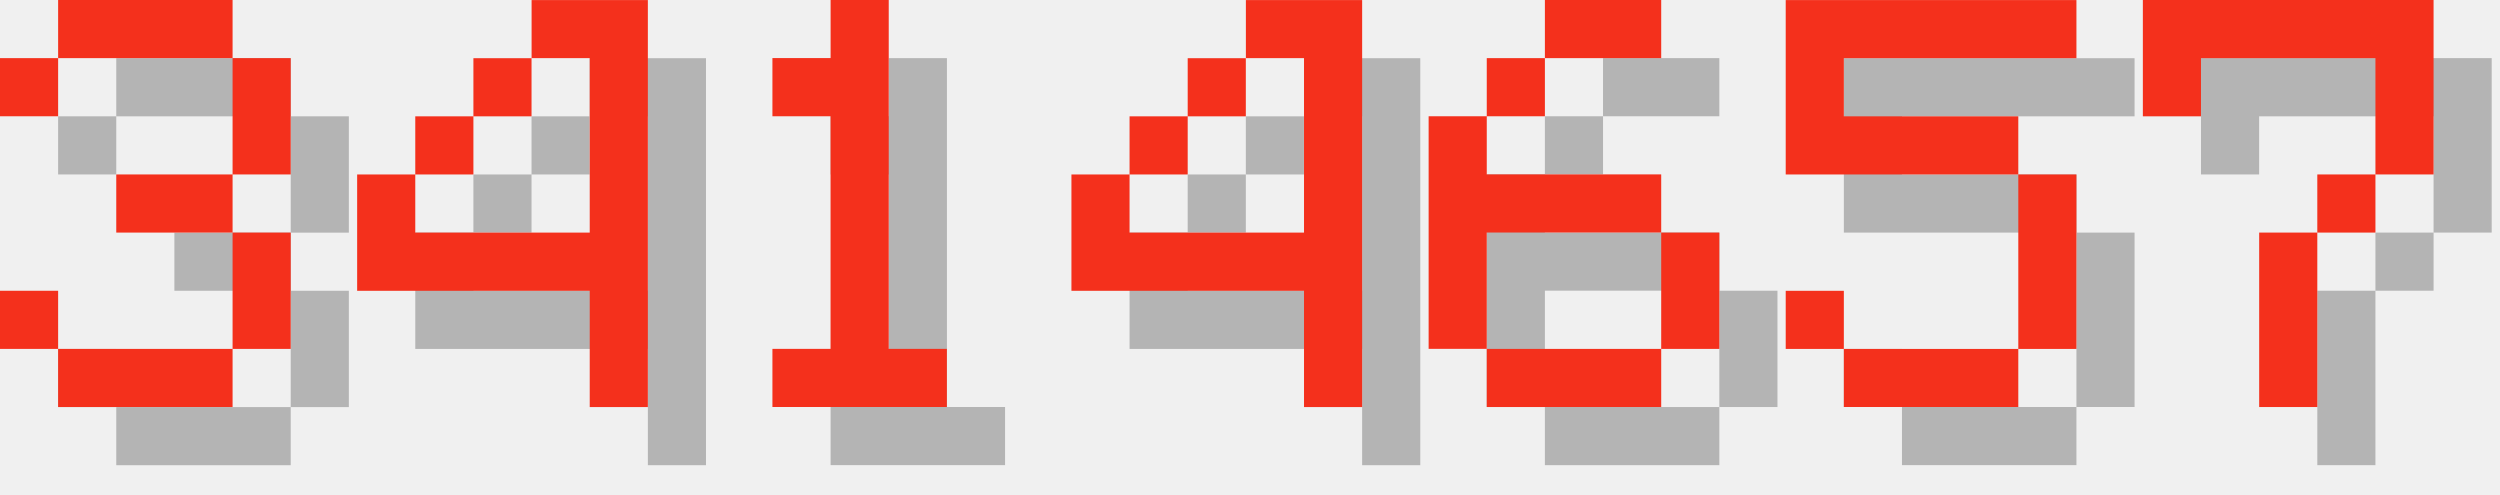
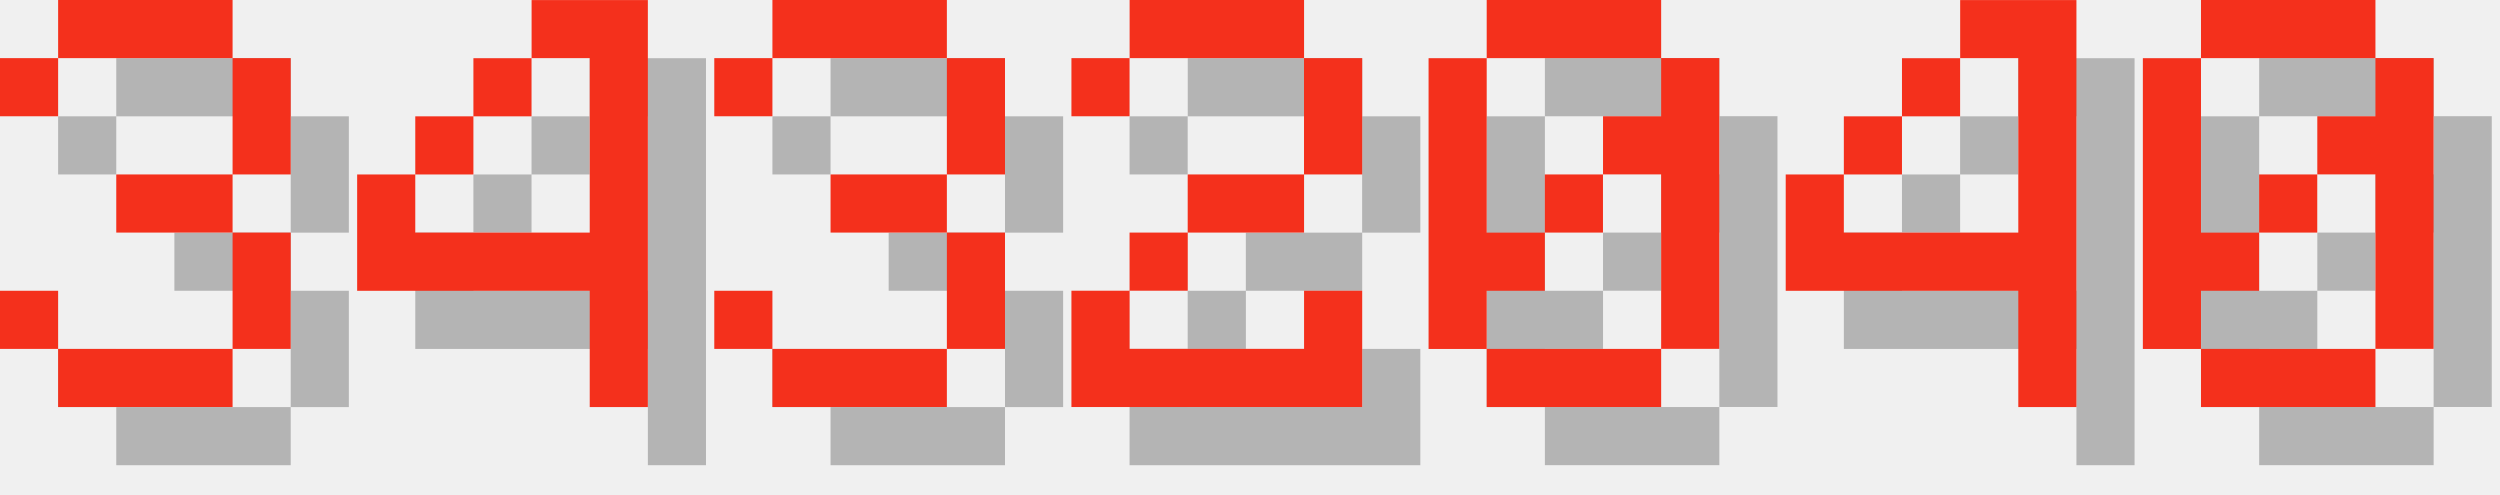
<svg xmlns="http://www.w3.org/2000/svg" version="1.1" width="182.0" height="36">
  <style>
        .text-foreground {
            fill: #F4301C;
        }
        .text-shadow {
            fill: #000000;
            fill-opacity: 0.25;
        }
    </style>
  <g class="digit" id="digit_3" transform="translate(0.0, 0), scale(4)">
    <path id="digit_3_shadow" class="text-shadow" d="m1.058 2.117v1.058h1.058v-1.058h3.175v2.117h-2.117v1.058h2.117v2.117h-3.175v-1.058h-1.058v1.058h1.058v1.058h3.175v-1.058h1.058v-2.117h-1.058v-1.058h1.058v-2.117h-1.058v-1.058h-3.175v1.058h-1.058z" fill-opacity=".5" style="paint-order:stroke fill markers" />
    <path id="digit_3_fg" class="text-foreground" d="m0 1.058v1.058h1.058v-1.058h3.175v2.117h-2.117v1.058h2.117v2.117h-3.175v-1.058h-1.058v1.058h1.058v1.058h3.175v-1.058h1.058v-2.117h-1.058v-1.058h1.058v-2.117h-1.058v-1.058h-3.175v1.058h-1.058z" fill="#fff" style="paint-order:stroke fill markers" />
  </g>
  <g class="digit" id="digit_4" transform="translate(26.0, 0), scale(4)">
    <path id="digit_4_shadow" class="text-shadow" d="m4.233 1.058v1.058h1.058v3.175h-3.175v-1.058h-1.058v2.117h4.233v2.117h1.058v-7.408h-2.117zm-2.117 3.175h1.058v-1.058h-1.058v1.058zm1.058-1.058h1.058v-1.058h-1.058v1.058z" fill-opacity=".5" style="paint-order:stroke fill markers" />
    <path id="digit_4_fg" class="text-foreground" d="m3.175 0v1.058h1.058v3.175h-3.175v-1.058h-1.058v2.117h4.233v2.117h1.058v-7.408h-2.117zm-2.117 3.175h1.058v-1.058h-1.058v1.058zm1.058-1.058h1.058v-1.058h-1.058v1.058z" fill="#fff" style="paint-order:stroke fill markers" />
  </g>
-   <g class="digit" id="digit_1" transform="translate(52.0, 0), scale(4)">
-     <path id="digit_1_shadow" class="text-shadow" d="m2.117 2.117v1.058h1.058v4.233h-1.058v1.058h3.175v-1.058h-1.058v-6.35h-1.058v1.058h-1.058z" fill-opacity=".5" style="paint-order:stroke fill markers" />
-     <path id="digit_1_fg" class="text-foreground" d="m1.058 1.058v1.058h1.058v4.233h-1.058v1.058h3.175v-1.058h-1.058v-6.35h-1.058v1.058h-1.058z" fill="#fff" style="paint-order:stroke fill markers" />
+   <g class="digit" id="digit_3" transform="translate(52.0, 0), scale(4)">
+     <path id="digit_3_shadow" class="text-shadow" d="m1.058 2.117v1.058h1.058v-1.058h3.175v2.117h-2.117v1.058h2.117v2.117h-3.175v-1.058h-1.058v1.058h1.058v1.058h3.175v-1.058h1.058v-2.117h-1.058v-1.058h1.058v-2.117h-1.058v-1.058h-3.175v1.058h-1.058z" fill-opacity=".5" style="paint-order:stroke fill markers" />
+     <path id="digit_3_fg" class="text-foreground" d="m0 1.058v1.058h1.058v-1.058h3.175v2.117h-2.117v1.058h2.117v2.117h-3.175v-1.058h-1.058v1.058h1.058v1.058h3.175v-1.058h1.058v-2.117h-1.058v-1.058h1.058v-2.117h-1.058v-1.058h-3.175v1.058h-1.058z" fill="#fff" style="paint-order:stroke fill markers" />
  </g>
-   <g class="digit" id="digit_4" transform="translate(78.0, 0), scale(4)">
+   <g class="digit" id="digit_2" transform="translate(78.0, 0), scale(4)">
+     <path id="digit_2_shadow" class="text-shadow" d="m1.058 2.117v1.058h1.058v-1.058h3.175v2.117h-2.117v1.058h-1.058v1.058h-1.058v2.117h5.292v-2.117h-1.058v1.058h-3.175v-1.058h1.058v-1.058h2.117v-1.058h1.058v-2.117h-1.058v-1.058h-3.175v1.058h-1.058z" fill-opacity=".5" style="paint-order:stroke fill markers" />
+     <path id="digit_2_fg" class="text-foreground" d="m0 1.058v1.058h1.058v-1.058h3.175v2.117h-2.117v1.058h-1.058v1.058h-1.058v2.117h5.292v-2.117h-1.058v1.058h-3.175v-1.058h1.058v-1.058h2.117v-1.058h1.058v-2.117h-1.058v-1.058h-3.175v1.058h-1.058z" fill="#fff" style="paint-order:stroke fill markers" />
+   </g>
+   <g class="digit" id="digit_0" transform="translate(104.0, 0), scale(4)">
+     <path id="digit_0_shadow" class="text-shadow" d="m2.117 1.058v1.058h3.175v-1.058h-3.175zm3.175 1.058v1.058h-1.058v1.058h1.058v3.175h1.058v-5.292h-1.058zm0 5.292h-3.175v1.058h3.175v-1.058zm-3.175 0v-1.058h1.058v-1.058h-1.058v-3.175h-1.058v5.292h1.058zm1.058-2.117h1.058v-1.058h-1.058v1.058z" fill-opacity=".5" style="paint-order:stroke fill markers" />
+     <path id="digit_0_fg" class="text-foreground" d="m1.058 0v1.058h3.175v-1.058h-3.175zm3.175 1.058v1.058h-1.058v1.058h1.058v3.175h1.058v-5.292h-1.058zm0 5.292h-3.175v1.058h3.175v-1.058zm-3.175 0v-1.058h1.058v-1.058h-1.058v-3.175h-1.058v5.292h1.058zm1.058-2.117h1.058v-1.058h-1.058v1.058z" fill="#fff" style="paint-order:stroke fill markers" />
+   </g>
+   <g class="digit" id="digit_4" transform="translate(130.0, 0), scale(4)">
    <path id="digit_4_shadow" class="text-shadow" d="m4.233 1.058v1.058h1.058v3.175h-3.175v-1.058h-1.058v2.117h4.233v2.117h1.058v-7.408h-2.117zm-2.117 3.175h1.058v-1.058h-1.058v1.058zm1.058-1.058h1.058v-1.058h-1.058v1.058z" fill-opacity=".5" style="paint-order:stroke fill markers" />
    <path id="digit_4_fg" class="text-foreground" d="m3.175 0v1.058h1.058v3.175h-3.175v-1.058h-1.058v2.117h4.233v2.117h1.058v-7.408h-2.117zm-2.117 3.175h1.058v-1.058h-1.058v1.058zm1.058-1.058h1.058v-1.058h-1.058v1.058z" fill="#fff" style="paint-order:stroke fill markers" />
  </g>
-   <g class="digit" id="digit_6" transform="translate(104.0, 0), scale(4)">
-     <path id="digit_6_shadow" class="text-shadow" d="m3.175 1.058v1.058h2.117v-1.058h-2.117zm0 1.058h-1.058v1.058h1.058v-1.058zm-1.058 1.058h-1.058v4.233h1.058v-2.117h3.175v-1.058h-3.175v-1.058zm3.175 2.117v2.117h1.058v-2.117h-1.058zm0 2.117h-3.175v1.058h3.175v-1.058z" fill-opacity=".5" style="paint-order:stroke fill markers" />
-     <path id="digit_6_fg" class="text-foreground" d="m2.117 0v1.058h2.117v-1.058h-2.117zm0 1.058h-1.058v1.058h1.058v-1.058zm-1.058 1.058h-1.058v4.233h1.058v-2.117h3.175v-1.058h-3.175v-1.058zm3.175 2.117v2.117h1.058v-2.117h-1.058zm0 2.117h-3.175v1.058h3.175v-1.058z" fill="#fff" style="paint-order:stroke fill markers" />
-   </g>
-   <g class="digit" id="digit_5" transform="translate(130.0, 0), scale(4)">
-     <path id="digit_5_shadow" class="text-shadow" d="m1.058 1.058v3.175h4.233v3.175h-3.175v-1.058h-1.058v1.058h1.058v1.058h3.175v-1.058h1.058v-3.175h-1.058v-1.058h-3.175v-1.058h4.233v-1.058h-5.292z" fill-opacity=".5" style="paint-order:stroke fill markers" />
-     <path id="digit_5_fg" class="text-foreground" d="m0 0v3.175h4.233v3.175h-3.175v-1.058h-1.058v1.058h1.058v1.058h3.175v-1.058h1.058v-3.175h-1.058v-1.058h-3.175v-1.058h4.233v-1.058h-5.292z" fill="#fff" style="paint-order:stroke fill markers" />
-   </g>
-   <g class="digit" id="digit_7" transform="translate(156.0, 0), scale(4)">
-     <path id="digit_7_shadow" class="text-shadow" d="m1.058 1.058 2e-6 2.117h1.058v-1.058h3.175v1.058l2e-7 1.058h-1.058v1.058h-1.058l4e-7 3.175 1.058 1e-7v-3.175h1.058v-1.058h1.058l5e-7 -1.058v-2.117z" fill-opacity=".5" style="paint-order:stroke fill markers" />
-     <path id="digit_7_fg" class="text-foreground" d="m0 0 2e-6 2.117h1.058v-1.058h3.175v1.058l2e-7 1.058h-1.058v1.058h-1.058l4e-7 3.175 1.058 1e-7v-3.175h1.058v-1.058h1.058l5e-7 -1.058v-2.117z" fill="#fff" style="paint-order:stroke fill markers" />
+   <g class="digit" id="digit_0" transform="translate(156.0, 0), scale(4)">
+     <path id="digit_0_shadow" class="text-shadow" d="m2.117 1.058v1.058h3.175v-1.058h-3.175zm3.175 1.058v1.058h-1.058v1.058h1.058v3.175h1.058v-5.292h-1.058zm0 5.292h-3.175v1.058h3.175v-1.058zm-3.175 0v-1.058h1.058v-1.058h-1.058v-3.175h-1.058v5.292h1.058zm1.058-2.117h1.058v-1.058h-1.058v1.058z" fill-opacity=".5" style="paint-order:stroke fill markers" />
+     <path id="digit_0_fg" class="text-foreground" d="m1.058 0v1.058h3.175v-1.058h-3.175zm3.175 1.058v1.058h-1.058v1.058h1.058v3.175h1.058v-5.292h-1.058zm0 5.292h-3.175v1.058h3.175v-1.058zm-3.175 0v-1.058h1.058v-1.058h-1.058v-3.175h-1.058v5.292h1.058zm1.058-2.117h1.058v-1.058h-1.058v1.058z" fill="#fff" style="paint-order:stroke fill markers" />
  </g>
</svg>
